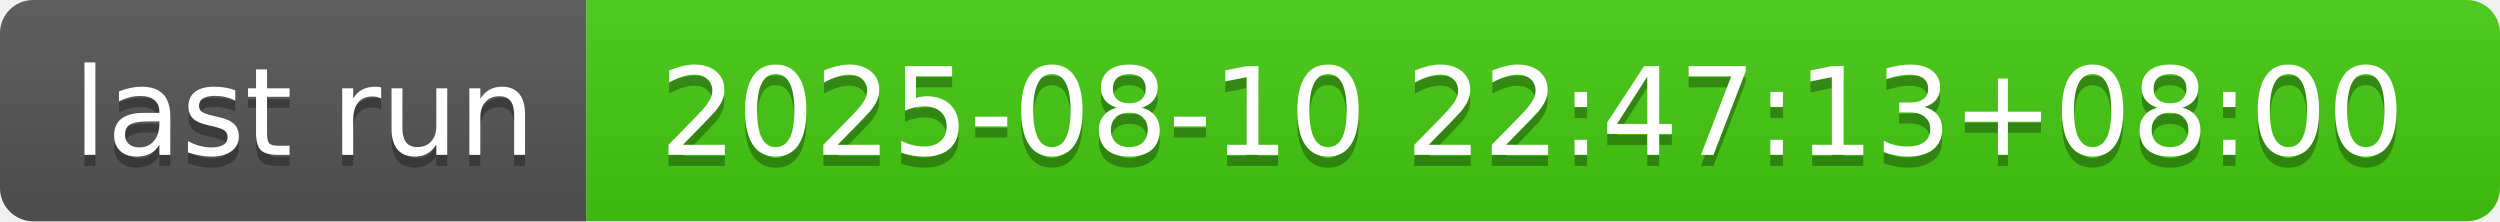
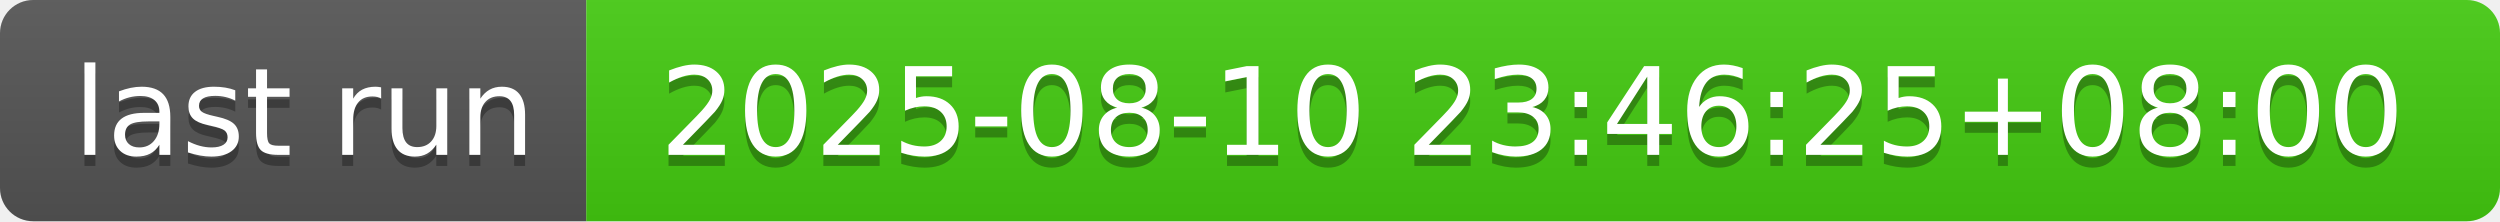
- <svg xmlns="http://www.w3.org/2000/svg" width="226" height="20" role="img" aria-label="last run: 2025-08-10 22:47:13+08:00">
+ <svg xmlns="http://www.w3.org/2000/svg" width="226" height="20" role="img" aria-label="last run: 2025-08-10 23:46:25+08:00">
  <linearGradient id="s" x2="0" y2="100%">
    <stop offset="0" stop-color="#bbb" stop-opacity=".1" />
    <stop offset="1" stop-opacity=".1" />
  </linearGradient>
  <clipPath id="r">
    <rect width="226" height="20" rx="3" fill="#fff" />
  </clipPath>
  <g clip-path="url(#r)">
    <rect width="53" height="20" fill="#555" />
    <rect x="53" width="173" height="20" fill="#4c1" />
    <rect width="226" height="20" fill="url(#s)" />
  </g>
  <g fill="#fff" text-anchor="middle" font-family="Verdana,Geneva,DejaVu Sans,sans-serif" text-rendering="geometricPrecision" font-size="110">
    <text aria-hidden="true" x="275" y="150" fill="#010101" fill-opacity=".3" transform="scale(.1)" textLength="430">last run</text>
    <text x="275" y="140" transform="scale(.1)" fill="#fff" textLength="430">last run</text>
-     <text aria-hidden="true" x="1385" y="150" fill="#010101" fill-opacity=".3" transform="scale(.1)" textLength="1630">2025-08-10 22:47:13+08:00</text>
-     <text x="1385" y="140" transform="scale(.1)" fill="#fff" textLength="1630">2025-08-10 22:47:13+08:00</text>
+     <text aria-hidden="true" x="1385" y="150" fill="#010101" fill-opacity=".3" transform="scale(.1)" textLength="1630">2025-08-10 23:46:25+08:00</text>
+     <text x="1385" y="140" transform="scale(.1)" fill="#fff" textLength="1630">2025-08-10 23:46:25+08:00</text>
  </g>
</svg>
